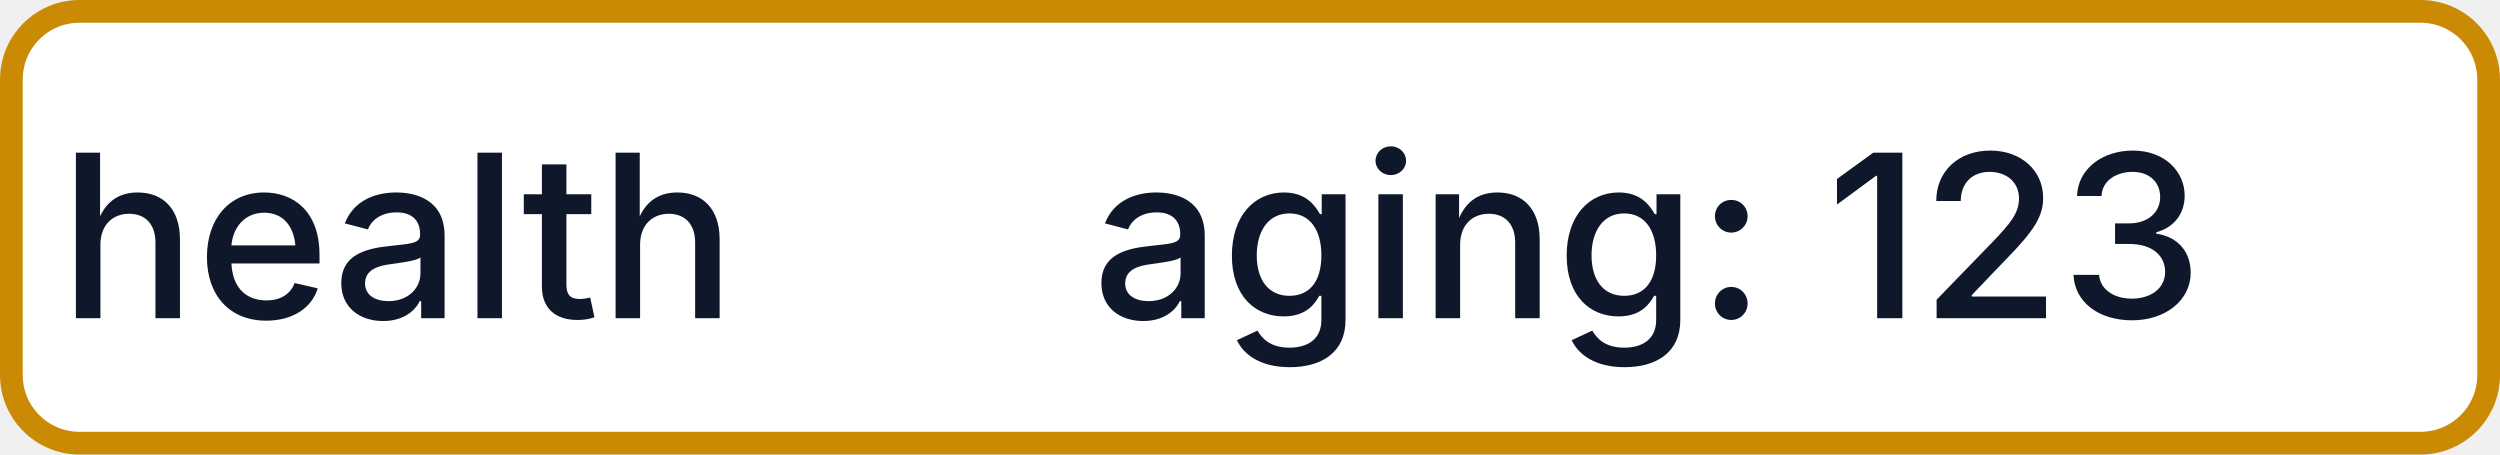
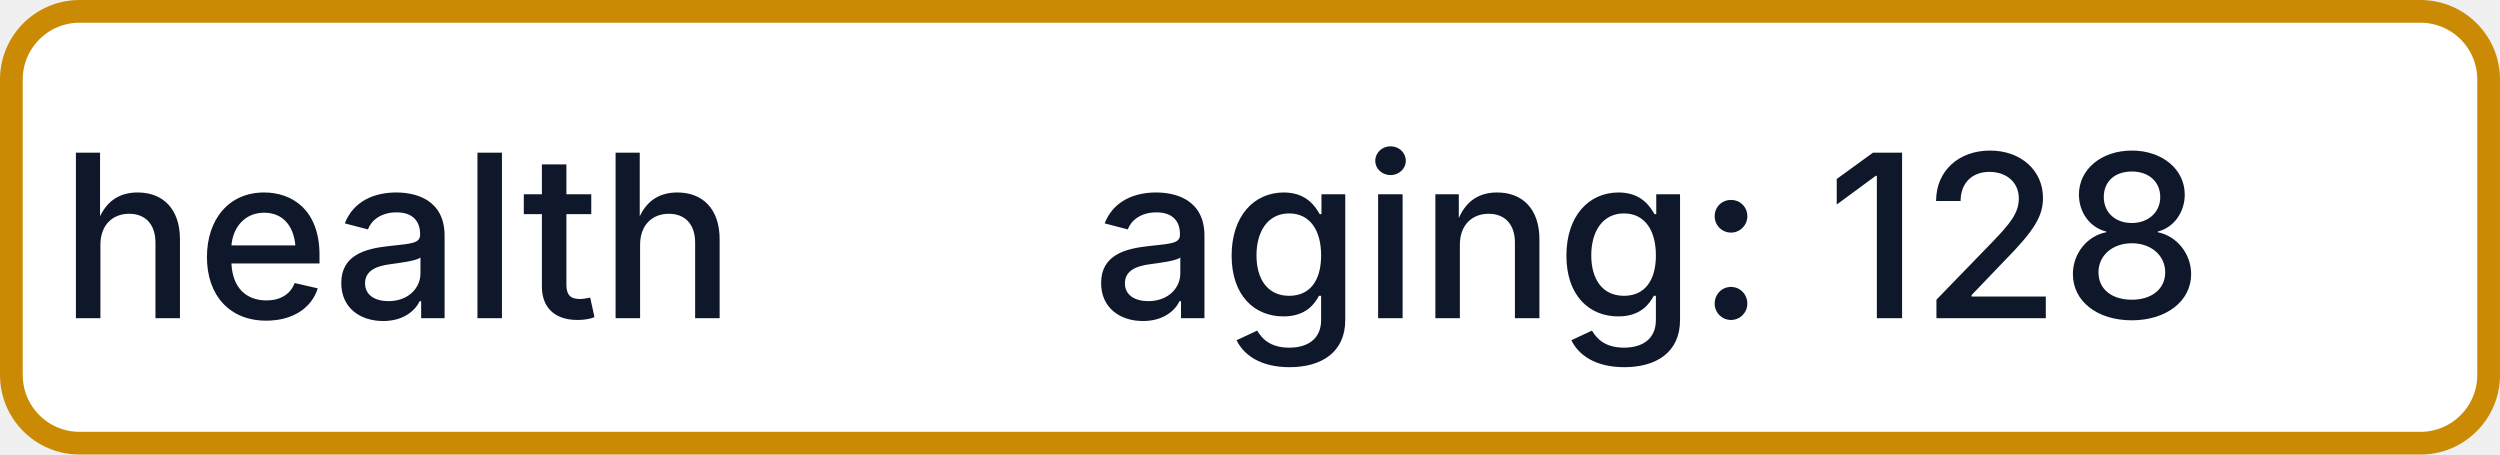
- <svg xmlns="http://www.w3.org/2000/svg" width="110" height="20" role="img" aria-label="health: aging: 123">
+ <svg xmlns="http://www.w3.org/2000/svg" width="110" height="20" role="img" aria-label="health: aging: 128">
  <rect x="0.5" y="0.5" width="109" height="19" rx="3" fill="#FFFFFF" stroke="#CA8A04" stroke-width="1" />
  <g fill="#0F172A" text-anchor="middle" font-family="-apple-system,BlinkMacSystemFont,Segoe UI,sans-serif" font-size="10" font-weight="500">
    <text x="17.5" y="14">health</text>
-     <text x="72.5" y="14" textLength="68" lengthAdjust="spacingAndGlyphs">aging: 123</text>
+     <text x="72.5" y="14" textLength="68" lengthAdjust="spacingAndGlyphs">aging: 128</text>
  </g>
</svg>
